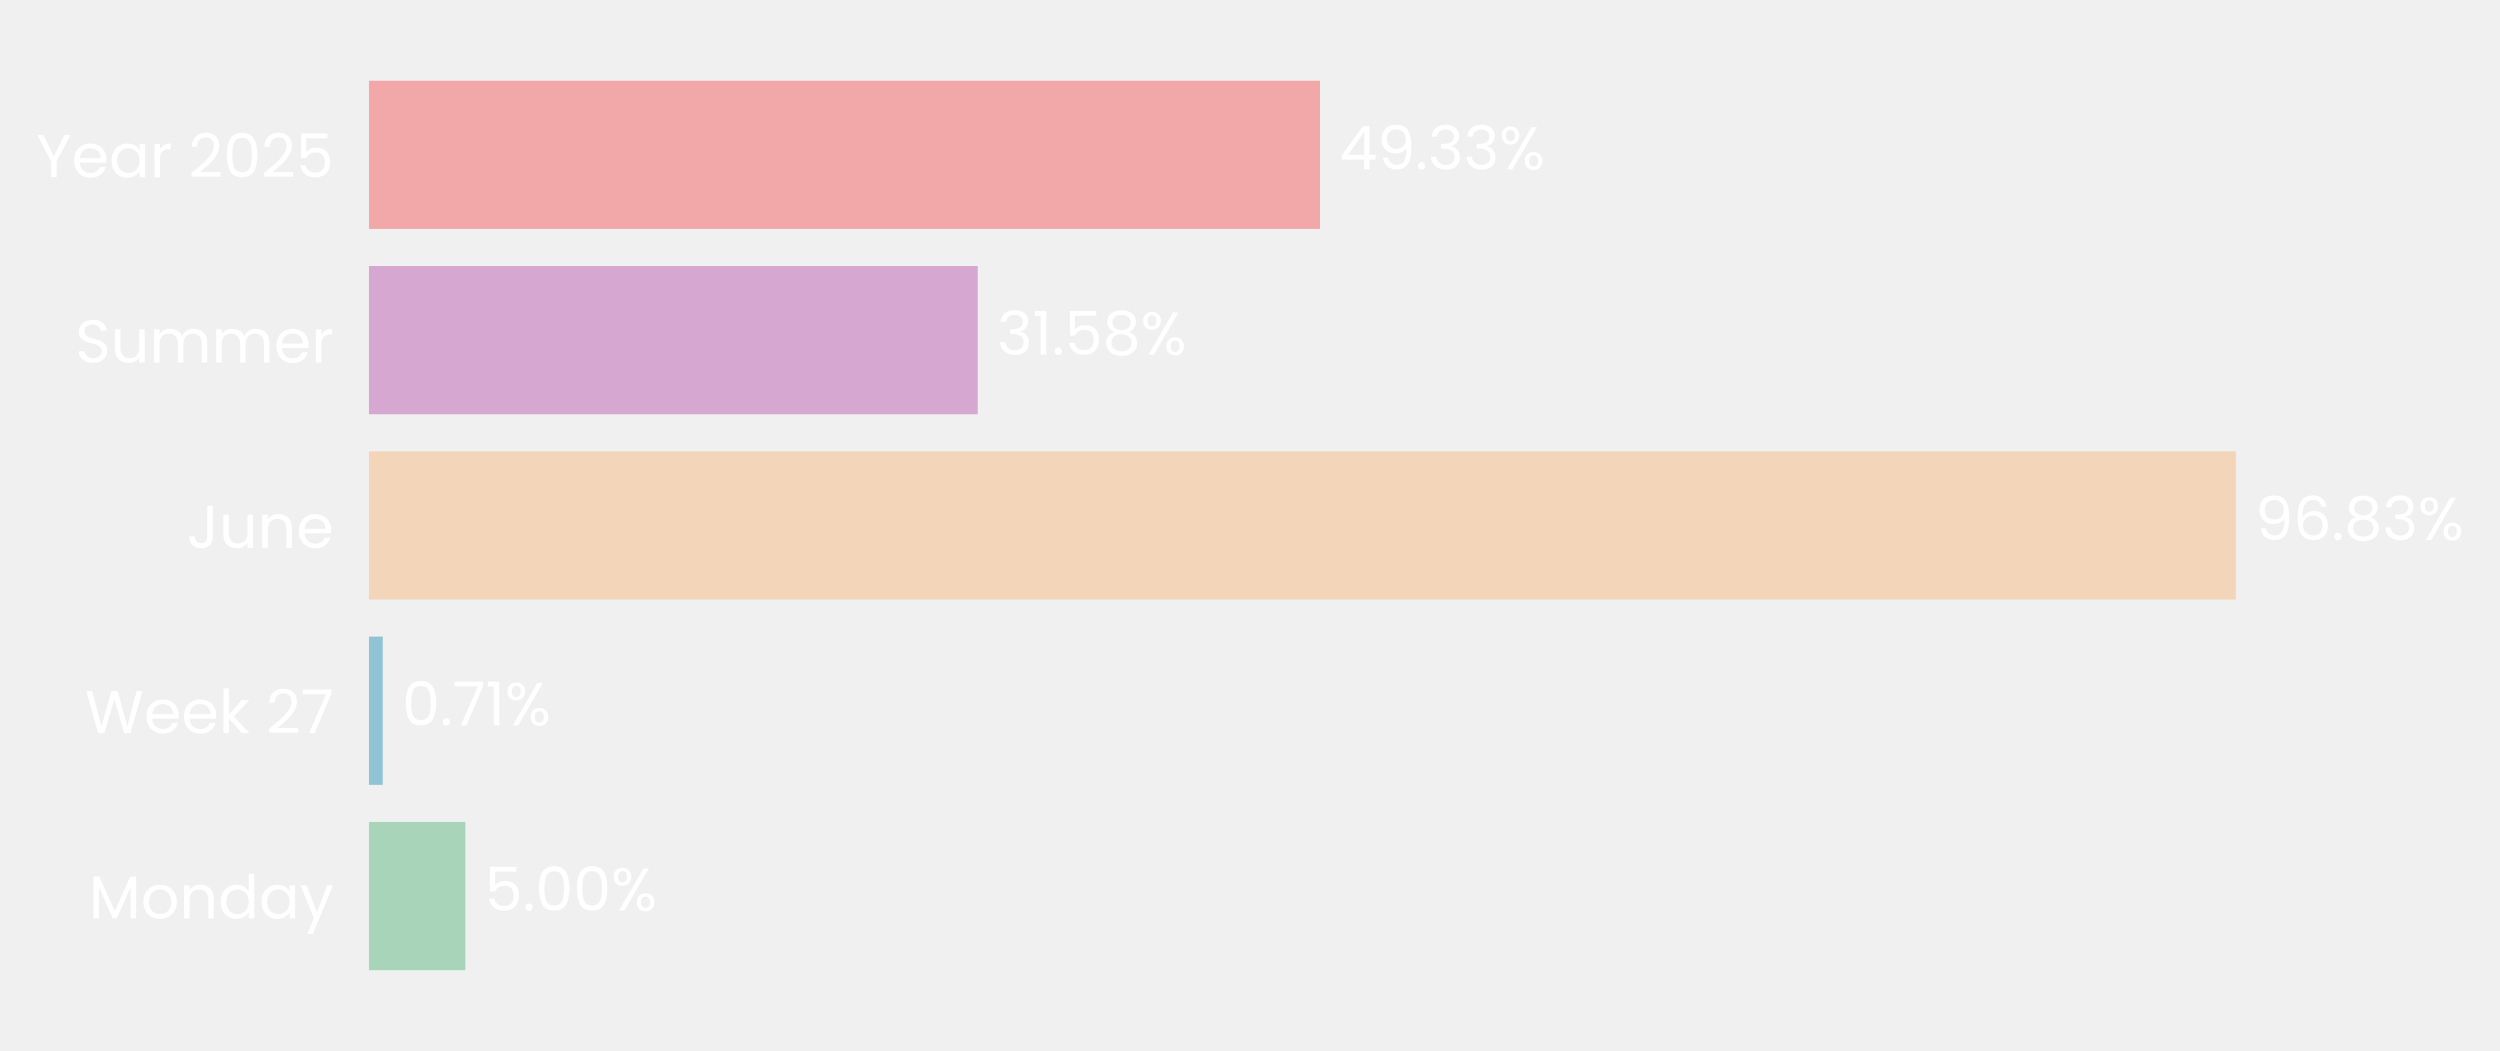
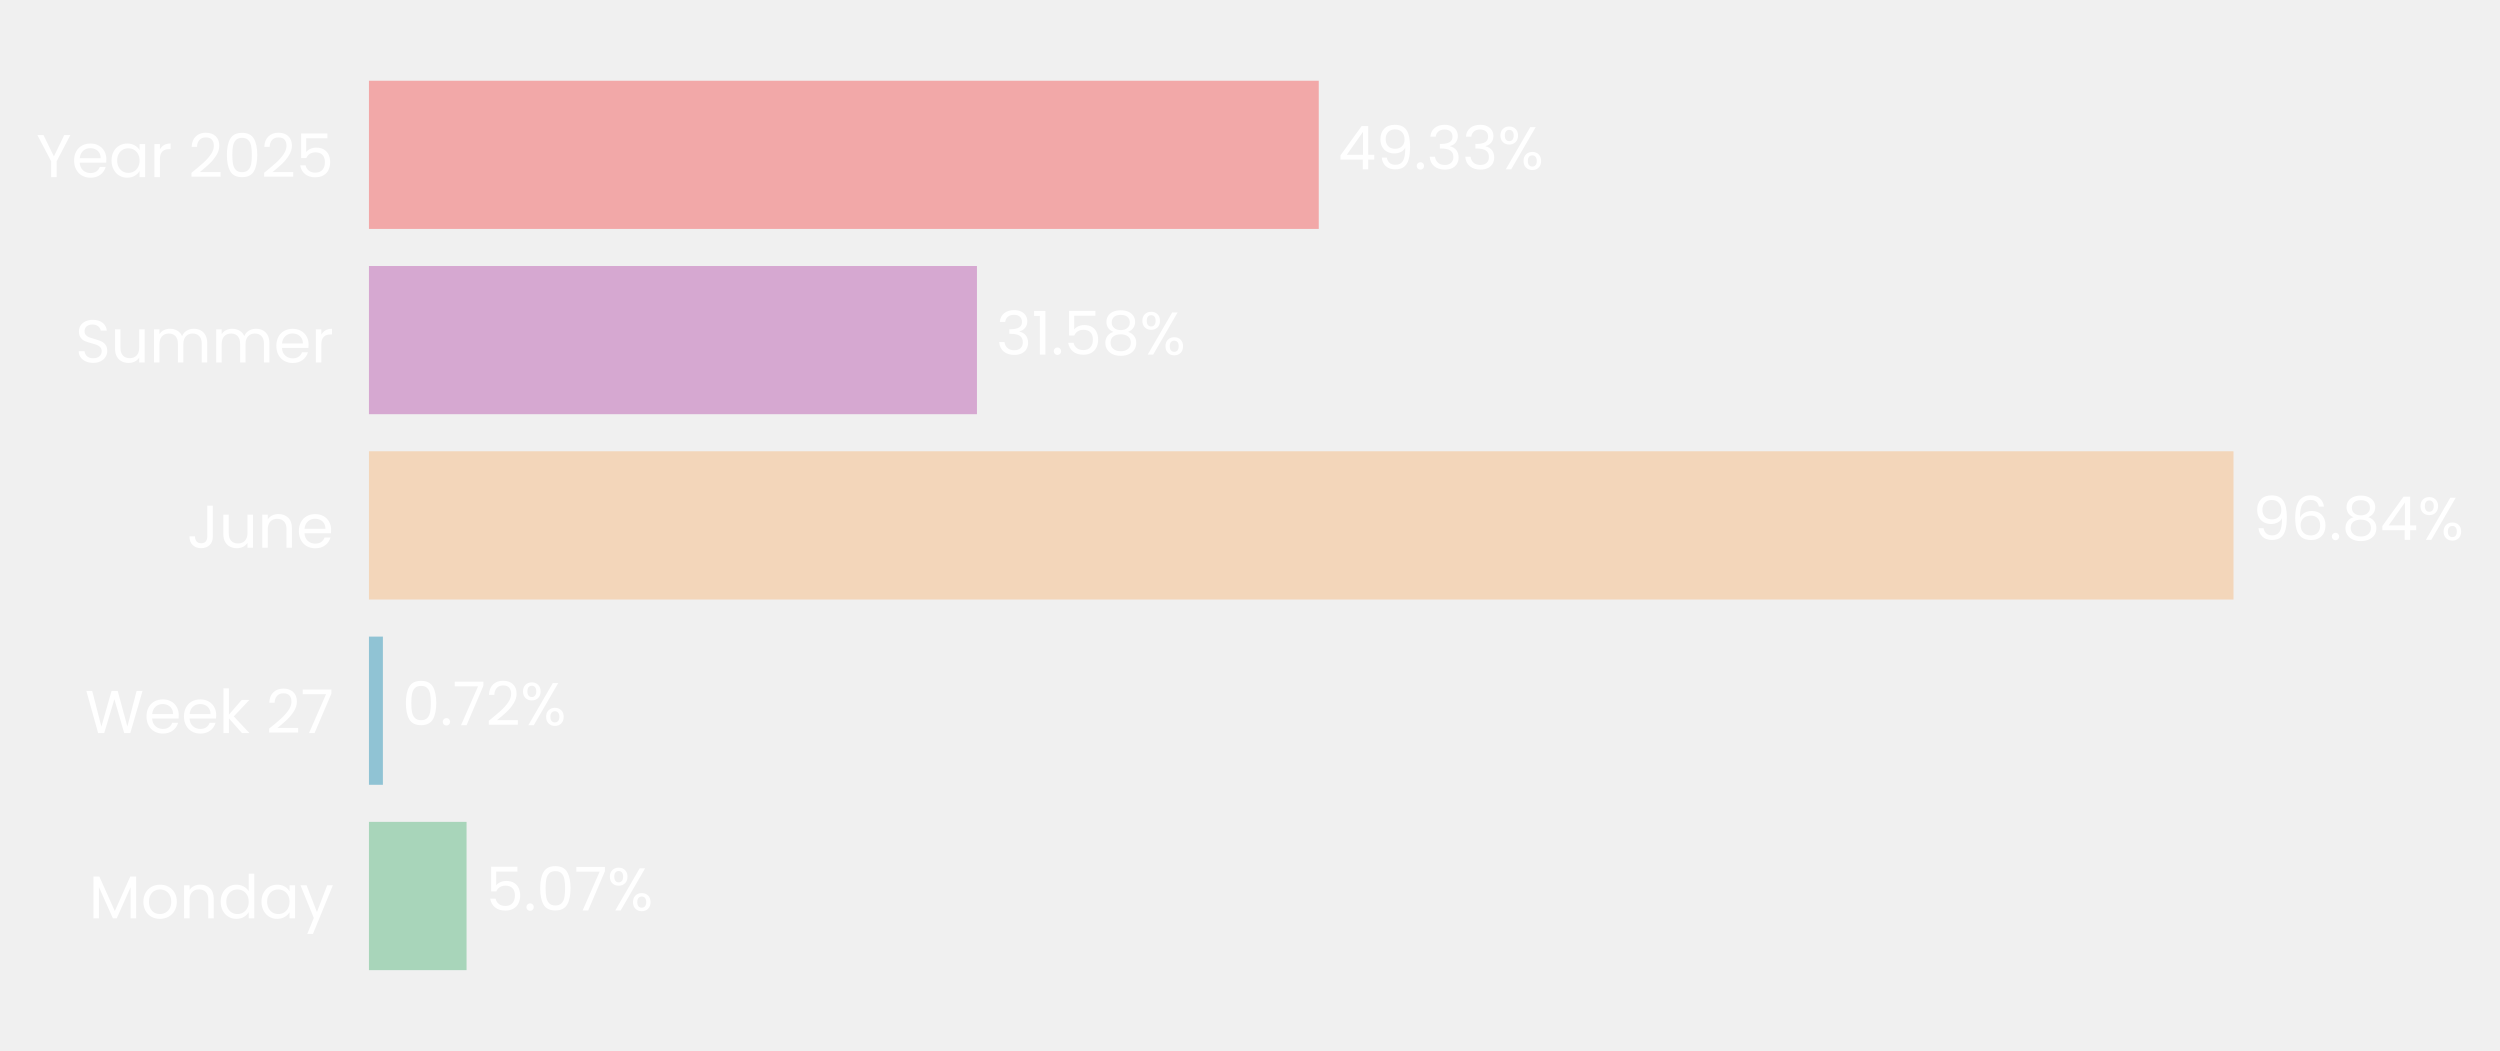
- <svg xmlns="http://www.w3.org/2000/svg" xmlns:xlink="http://www.w3.org/1999/xlink" width="496.723pt" height="208.8pt" viewBox="0 0 496.723 208.8" version="1.1">
+ <svg xmlns="http://www.w3.org/2000/svg" xmlns:xlink="http://www.w3.org/1999/xlink" width="496.763pt" height="208.8pt" viewBox="0 0 496.763 208.8" version="1.1">
  <defs>
    <style type="text/css">*{stroke-linejoin: round; stroke-linecap: butt}</style>
  </defs>
  <g id="figure_1">
    <g id="patch_1">
-       <path d="M 0 208.8  L 496.723 208.8  L 496.723 0  L 0 0  L 0 208.8  z " style="fill: none" />
+       <path d="M 0 208.8  L 496.763 208.8  L 496.763 0  L 0 0  L 0 208.8  z " style="fill: none" />
    </g>
    <g id="axes_1">
      <g id="patch_2">
-         <path d="M 73.311 201.6  L 456.374 201.6  L 456.374 7.2  L 73.311 7.2  L 73.311 201.6  z " style="fill: none" />
+         <path d="M 73.311 201.6  L 455.915 201.6  L 455.915 7.2  L 73.311 7.2  L 73.311 201.6  z " style="fill: none" />
      </g>
      <g id="patch_3">
-         <path d="M 73.311 192.764  L 92.464 192.764  L 92.464 163.309  L 73.311 163.309  z " clip-path="url(#p15d1f67774)" style="fill: #a8d5ba" />
+         <path d="M 73.311 192.764  L 92.707 192.764  L 92.707 163.309  L 73.311 163.309  z " clip-path="url(#p55b40188de)" style="fill: #a8d5ba" />
      </g>
      <g id="patch_4">
-         <path d="M 73.311 155.945  L 76.047 155.945  L 76.047 126.491  L 73.311 126.491  z " clip-path="url(#p15d1f67774)" style="fill: #90c3d4" />
+         <path d="M 73.311 155.945  L 76.082 155.945  L 76.082 126.491  L 73.311 126.491  z " clip-path="url(#p55b40188de)" style="fill: #90c3d4" />
      </g>
      <g id="patch_5">
-         <path d="M 73.311 119.127  L 444.244 119.127  L 444.244 89.673  L 73.311 89.673  z " clip-path="url(#p15d1f67774)" style="fill: #f3d6ba" />
+         <path d="M 73.311 119.127  L 443.808 119.127  L 443.808 89.673  L 73.311 89.673  z " clip-path="url(#p55b40188de)" style="fill: #f3d6ba" />
      </g>
      <g id="patch_6">
-         <path d="M 73.311 82.309  L 194.268 82.309  L 194.268 52.855  L 73.311 52.855  z " clip-path="url(#p15d1f67774)" style="fill: #d6a8d1" />
+         <path d="M 73.311 82.309  L 194.125 82.309  L 194.125 52.855  L 73.311 52.855  z " clip-path="url(#p55b40188de)" style="fill: #d6a8d1" />
      </g>
      <g id="patch_7">
-         <path d="M 73.311 45.491  L 262.272 45.491  L 262.272 16.036  L 73.311 16.036  z " clip-path="url(#p15d1f67774)" style="fill: #f2a8a8" />
+         <path d="M 73.311 45.491  L 262.046 45.491  L 262.046 16.036  L 73.311 16.036  z " clip-path="url(#p55b40188de)" style="fill: #f2a8a8" />
      </g>
      <g id="matplotlib.axis_1">
        <g id="ytick_1">
          <g id="text_1">
            <g style="fill: #ffffff" transform="translate(17.64187 182.4764) scale(0.12 -0.12)">
              <defs>
                <path id="Poppins-Regular-4d" d="M 5018 4429  L 5018 0  L 4435 0  L 4435 3302  L 2963 0  L 2554 0  L 1075 3309  L 1075 0  L 493 0  L 493 4429  L 1120 4429  L 2758 768  L 4397 4429  L 5018 4429  z " transform="scale(0.015625)" />
                <path id="Poppins-Regular-6f" d="M 2022 -58  Q 1530 -58 1130 166  Q 730 390 502 803  Q 275 1216 275 1760  Q 275 2298 508 2710  Q 742 3123 1145 3344  Q 1549 3565 2048 3565  Q 2547 3565 2950 3344  Q 3354 3123 3587 2713  Q 3821 2304 3821 1760  Q 3821 1216 3581 803  Q 3341 390 2931 166  Q 2522 -58 2022 -58  z M 2022 454  Q 2336 454 2611 601  Q 2886 749 3056 1043  Q 3226 1338 3226 1760  Q 3226 2182 3059 2476  Q 2893 2771 2624 2915  Q 2355 3059 2042 3059  Q 1722 3059 1456 2915  Q 1190 2771 1030 2476  Q 870 2182 870 1760  Q 870 1331 1027 1036  Q 1184 742 1446 598  Q 1709 454 2022 454  z " transform="scale(0.015625)" />
                <path id="Poppins-Regular-6e" d="M 2202 3571  Q 2842 3571 3238 3184  Q 3635 2797 3635 2067  L 3635 0  L 3059 0  L 3059 1984  Q 3059 2509 2796 2787  Q 2534 3066 2080 3066  Q 1619 3066 1347 2778  Q 1075 2490 1075 1939  L 1075 0  L 493 0  L 493 3507  L 1075 3507  L 1075 3008  Q 1248 3277 1545 3424  Q 1843 3571 2202 3571  z " transform="scale(0.015625)" />
                <path id="Poppins-Regular-64" d="M 275 1766  Q 275 2304 492 2710  Q 710 3117 1091 3341  Q 1472 3565 1946 3565  Q 2355 3565 2707 3376  Q 3059 3187 3245 2880  L 3245 4736  L 3834 4736  L 3834 0  L 3245 0  L 3245 659  Q 3072 346 2733 144  Q 2394 -58 1939 -58  Q 1472 -58 1091 172  Q 710 403 492 819  Q 275 1235 275 1766  z M 3245 1760  Q 3245 2157 3085 2451  Q 2925 2746 2653 2902  Q 2381 3059 2054 3059  Q 1728 3059 1459 2905  Q 1190 2752 1030 2457  Q 870 2163 870 1766  Q 870 1363 1030 1065  Q 1190 768 1459 611  Q 1728 454 2054 454  Q 2381 454 2653 611  Q 2925 768 3085 1065  Q 3245 1363 3245 1760  z " transform="scale(0.015625)" />
                <path id="Poppins-Regular-61" d="M 275 1766  Q 275 2304 492 2710  Q 710 3117 1091 3341  Q 1472 3565 1939 3565  Q 2400 3565 2739 3366  Q 3078 3168 3245 2867  L 3245 3507  L 3834 3507  L 3834 0  L 3245 0  L 3245 653  Q 3072 346 2729 144  Q 2387 -58 1933 -58  Q 1466 -58 1088 172  Q 710 403 492 819  Q 275 1235 275 1766  z M 3245 1760  Q 3245 2157 3085 2451  Q 2925 2746 2653 2902  Q 2381 3059 2054 3059  Q 1728 3059 1459 2905  Q 1190 2752 1030 2457  Q 870 2163 870 1766  Q 870 1363 1030 1065  Q 1190 768 1459 611  Q 1728 454 2054 454  Q 2381 454 2653 611  Q 2925 768 3085 1065  Q 3245 1363 3245 1760  z " transform="scale(0.015625)" />
                <path id="Poppins-Regular-79" d="M 3514 3507  L 1402 -1651  L 800 -1651  L 1491 38  L 77 3507  L 723 3507  L 1824 666  L 2912 3507  L 3514 3507  z " transform="scale(0.015625)" />
              </defs>
              <use xlink:href="#Poppins-Regular-4d" />
              <use xlink:href="#Poppins-Regular-6f" transform="translate(86.09999 0)" />
              <use xlink:href="#Poppins-Regular-6e" transform="translate(150.1 0)" />
              <use xlink:href="#Poppins-Regular-64" transform="translate(214.1 0)" />
              <use xlink:href="#Poppins-Regular-61" transform="translate(281.7 0)" />
              <use xlink:href="#Poppins-Regular-79" transform="translate(349.2999 0)" />
            </g>
          </g>
        </g>
        <g id="ytick_2">
          <g id="text_2">
            <g style="fill: #ffffff" transform="translate(16.88437 145.6582) scale(0.12 -0.12)">
              <defs>
                <path id="Poppins-Regular-57" d="M 6099 4461  L 4806 0  L 4154 0  L 3117 3590  L 2042 0  L 1395 -6  L 147 4461  L 768 4461  L 1741 678  L 2816 4461  L 3469 4461  L 4493 691  L 5472 4461  L 6099 4461  z " transform="scale(0.015625)" />
                <path id="Poppins-Regular-65" d="M 3693 1888  Q 3693 1722 3674 1536  L 870 1536  Q 902 1018 1225 726  Q 1549 435 2010 435  Q 2387 435 2640 611  Q 2893 787 2995 1082  L 3622 1082  Q 3482 576 3059 259  Q 2637 -58 2010 -58  Q 1510 -58 1116 166  Q 723 390 499 803  Q 275 1216 275 1760  Q 275 2304 492 2713  Q 710 3123 1104 3344  Q 1498 3565 2010 3565  Q 2509 3565 2893 3347  Q 3277 3130 3485 2749  Q 3693 2368 3693 1888  z M 3091 2010  Q 3091 2342 2944 2582  Q 2797 2822 2544 2947  Q 2291 3072 1984 3072  Q 1542 3072 1232 2790  Q 922 2509 877 2010  L 3091 2010  z " transform="scale(0.015625)" />
                <path id="Poppins-Regular-6b" d="M 2451 0  L 1075 1549  L 1075 0  L 493 0  L 493 4736  L 1075 4736  L 1075 1952  L 2426 3507  L 3238 3507  L 1587 1760  L 3245 0  L 2451 0  z " transform="scale(0.015625)" />
                <path id="Poppins-Regular-20" transform="scale(0.015625)" />
                <path id="Poppins-Regular-32" d="M 326 467  Q 1139 1120 1600 1539  Q 2061 1958 2377 2416  Q 2694 2874 2694 3315  Q 2694 3731 2492 3971  Q 2291 4211 1843 4211  Q 1408 4211 1168 3939  Q 928 3667 909 3213  L 346 3213  Q 371 3930 780 4320  Q 1190 4710 1837 4710  Q 2496 4710 2883 4345  Q 3270 3981 3270 3341  Q 3270 2810 2953 2307  Q 2637 1805 2233 1424  Q 1830 1043 1203 538  L 3405 538  L 3405 51  L 326 51  L 326 467  z " transform="scale(0.015625)" />
                <path id="Poppins-Regular-37" d="M 3245 4173  L 1466 0  L 877 0  L 2682 4115  L 211 4115  L 211 4614  L 3245 4614  L 3245 4173  z " transform="scale(0.015625)" />
              </defs>
              <use xlink:href="#Poppins-Regular-57" />
              <use xlink:href="#Poppins-Regular-65" transform="translate(97.59999 0)" />
              <use xlink:href="#Poppins-Regular-65" transform="translate(159.6 0)" />
              <use xlink:href="#Poppins-Regular-6b" transform="translate(221.6 0)" />
              <use xlink:href="#Poppins-Regular-20" transform="translate(273.0999 0)" />
              <use xlink:href="#Poppins-Regular-32" transform="translate(299.7999 0)" />
              <use xlink:href="#Poppins-Regular-37" transform="translate(357.2999 0)" />
            </g>
          </g>
        </g>
        <g id="ytick_3">
          <g id="text_3">
            <g style="fill: #ffffff" transform="translate(37.15125 108.84) scale(0.12 -0.12)">
              <defs>
                <path id="Poppins-Regular-4a" d="M 2739 4461  L 2739 1165  Q 2739 614 2400 284  Q 2061 -45 1504 -45  Q 941 -45 601 291  Q 262 627 262 1210  L 845 1210  Q 851 883 1014 678  Q 1178 474 1504 474  Q 1830 474 1990 669  Q 2150 864 2150 1165  L 2150 4461  L 2739 4461  z " transform="scale(0.015625)" />
                <path id="Poppins-Regular-75" d="M 3603 3507  L 3603 0  L 3021 0  L 3021 518  Q 2854 250 2556 99  Q 2259 -51 1901 -51  Q 1491 -51 1164 118  Q 838 288 649 627  Q 461 966 461 1453  L 461 3507  L 1037 3507  L 1037 1530  Q 1037 1011 1299 732  Q 1562 454 2016 454  Q 2483 454 2752 742  Q 3021 1030 3021 1581  L 3021 3507  L 3603 3507  z " transform="scale(0.015625)" />
              </defs>
              <use xlink:href="#Poppins-Regular-4a" />
              <use xlink:href="#Poppins-Regular-75" transform="translate(52.99999 0)" />
              <use xlink:href="#Poppins-Regular-6e" transform="translate(117 0)" />
              <use xlink:href="#Poppins-Regular-65" transform="translate(181 0)" />
            </g>
          </g>
        </g>
        <g id="ytick_4">
          <g id="text_4">
            <g style="fill: #ffffff" transform="translate(14.95125 72.02182) scale(0.12 -0.12)">
              <defs>
                <path id="Poppins-Regular-53" d="M 1907 -45  Q 1466 -45 1117 112  Q 768 269 569 547  Q 371 826 365 1190  L 986 1190  Q 1018 877 1245 662  Q 1472 448 1907 448  Q 2323 448 2563 656  Q 2803 864 2803 1190  Q 2803 1446 2662 1606  Q 2522 1766 2310 1849  Q 2099 1933 1741 2029  Q 1299 2144 1033 2259  Q 768 2374 579 2620  Q 390 2867 390 3283  Q 390 3648 576 3929  Q 762 4211 1098 4364  Q 1434 4518 1869 4518  Q 2496 4518 2896 4204  Q 3296 3891 3347 3373  L 2707 3373  Q 2675 3629 2438 3824  Q 2202 4019 1811 4019  Q 1446 4019 1216 3830  Q 986 3642 986 3302  Q 986 3059 1123 2905  Q 1261 2752 1462 2672  Q 1664 2592 2029 2490  Q 2470 2368 2739 2249  Q 3008 2131 3200 1884  Q 3392 1638 3392 1216  Q 3392 890 3219 602  Q 3046 314 2707 134  Q 2368 -45 1907 -45  z " transform="scale(0.015625)" />
                <path id="Poppins-Regular-6d" d="M 4710 3571  Q 5120 3571 5440 3401  Q 5760 3232 5945 2893  Q 6131 2554 6131 2067  L 6131 0  L 5555 0  L 5555 1984  Q 5555 2509 5296 2787  Q 5037 3066 4595 3066  Q 4141 3066 3872 2774  Q 3603 2483 3603 1933  L 3603 0  L 3027 0  L 3027 1984  Q 3027 2509 2768 2787  Q 2509 3066 2067 3066  Q 1613 3066 1344 2774  Q 1075 2483 1075 1933  L 1075 0  L 493 0  L 493 3507  L 1075 3507  L 1075 3002  Q 1248 3277 1539 3424  Q 1830 3571 2182 3571  Q 2624 3571 2963 3372  Q 3302 3174 3469 2790  Q 3616 3162 3955 3366  Q 4294 3571 4710 3571  z " transform="scale(0.015625)" />
                <path id="Poppins-Regular-72" d="M 1075 2938  Q 1229 3238 1513 3404  Q 1798 3571 2208 3571  L 2208 2970  L 2054 2970  Q 1075 2970 1075 1907  L 1075 0  L 493 0  L 493 3507  L 1075 3507  L 1075 2938  z " transform="scale(0.015625)" />
              </defs>
              <use xlink:href="#Poppins-Regular-53" />
              <use xlink:href="#Poppins-Regular-75" transform="translate(58.7 0)" />
              <use xlink:href="#Poppins-Regular-6d" transform="translate(122.7 0)" />
              <use xlink:href="#Poppins-Regular-6d" transform="translate(225.7 0)" />
              <use xlink:href="#Poppins-Regular-65" transform="translate(328.7 0)" />
              <use xlink:href="#Poppins-Regular-72" transform="translate(390.6999 0)" />
            </g>
          </g>
        </g>
        <g id="ytick_5">
          <g id="text_5">
            <g style="fill: #ffffff" transform="translate(7.2 35.20364) scale(0.12 -0.12)">
              <defs>
                <path id="Poppins-Regular-59" d="M 3616 4461  L 2163 1683  L 2163 0  L 1581 0  L 1581 1683  L 122 4461  L 768 4461  L 1869 2202  L 2970 4461  L 3616 4461  z " transform="scale(0.015625)" />
                <path id="Poppins-Regular-30" d="M 397 2362  Q 397 3462 755 4080  Q 1114 4698 2010 4698  Q 2899 4698 3257 4080  Q 3616 3462 3616 2362  Q 3616 1242 3257 621  Q 2899 0 2010 0  Q 1114 0 755 621  Q 397 1242 397 2362  z M 3040 2362  Q 3040 2918 2966 3305  Q 2893 3693 2665 3929  Q 2438 4166 2010 4166  Q 1574 4166 1347 3929  Q 1120 3693 1046 3305  Q 973 2918 973 2362  Q 973 1786 1046 1395  Q 1120 1005 1347 768  Q 1574 531 2010 531  Q 2438 531 2665 768  Q 2893 1005 2966 1395  Q 3040 1786 3040 2362  z " transform="scale(0.015625)" />
                <path id="Poppins-Regular-35" d="M 3347 4122  L 1101 4122  L 1101 2662  Q 1248 2867 1536 2998  Q 1824 3130 2157 3130  Q 2688 3130 3021 2909  Q 3354 2688 3498 2339  Q 3642 1990 3642 1600  Q 3642 1139 3469 774  Q 3296 410 2941 198  Q 2586 -13 2061 -13  Q 1389 -13 973 332  Q 557 678 467 1254  L 1037 1254  Q 1120 890 1389 685  Q 1658 480 2067 480  Q 2573 480 2829 784  Q 3085 1088 3085 1587  Q 3085 2086 2829 2358  Q 2573 2630 2074 2630  Q 1734 2630 1481 2467  Q 1229 2304 1114 2022  L 563 2022  L 563 4634  L 3347 4634  L 3347 4122  z " transform="scale(0.015625)" />
              </defs>
              <use xlink:href="#Poppins-Regular-59" />
              <use xlink:href="#Poppins-Regular-65" transform="translate(58.39999 0)" />
              <use xlink:href="#Poppins-Regular-61" transform="translate(120.4 0)" />
              <use xlink:href="#Poppins-Regular-72" transform="translate(188 0)" />
              <use xlink:href="#Poppins-Regular-20" transform="translate(225.3 0)" />
              <use xlink:href="#Poppins-Regular-32" transform="translate(252 0)" />
              <use xlink:href="#Poppins-Regular-30" transform="translate(309.4999 0)" />
              <use xlink:href="#Poppins-Regular-32" transform="translate(372.2999 0)" />
              <use xlink:href="#Poppins-Regular-35" transform="translate(429.7999 0)" />
            </g>
          </g>
        </g>
      </g>
      <g id="text_6">
-         <g style="fill: #ffffff" transform="translate(96.29503 180.9164) scale(0.12 -0.12)">
+         <g style="fill: #ffffff" transform="translate(96.53319 180.9164) scale(0.12 -0.12)">
          <defs>
            <path id="Poppins-Regular-2e" d="M 678 -38  Q 512 -38 397 77  Q 282 192 282 358  Q 282 525 397 640  Q 512 755 678 755  Q 838 755 950 640  Q 1062 525 1062 358  Q 1062 192 950 77  Q 838 -38 678 -38  z " transform="scale(0.015625)" />
            <path id="Poppins-Regular-25" d="M 269 3584  Q 269 4019 531 4278  Q 794 4538 1203 4538  Q 1613 4538 1875 4278  Q 2138 4019 2138 3584  Q 2138 3142 1875 2883  Q 1613 2624 1203 2624  Q 794 2624 531 2883  Q 269 3142 269 3584  z M 4006 4467  L 1414 0  L 838 0  L 3430 4467  L 4006 4467  z M 1203 4179  Q 986 4179 861 4028  Q 736 3878 736 3584  Q 736 3290 861 3136  Q 986 2982 1203 2982  Q 1421 2982 1549 3139  Q 1677 3296 1677 3584  Q 1677 3878 1549 4028  Q 1421 4179 1203 4179  z M 2720 883  Q 2720 1325 2982 1584  Q 3245 1843 3654 1843  Q 4064 1843 4323 1584  Q 4582 1325 4582 883  Q 4582 448 4323 185  Q 4064 -77 3654 -77  Q 3245 -77 2982 182  Q 2720 442 2720 883  z M 3648 1478  Q 3430 1478 3302 1328  Q 3174 1178 3174 883  Q 3174 595 3302 444  Q 3430 294 3648 294  Q 3866 294 3994 444  Q 4122 595 4122 883  Q 4122 1178 3994 1328  Q 3866 1478 3648 1478  z " transform="scale(0.015625)" />
          </defs>
          <use xlink:href="#Poppins-Regular-35" />
          <use xlink:href="#Poppins-Regular-2e" transform="translate(62.79999 0)" />
          <use xlink:href="#Poppins-Regular-30" transform="translate(83.79997 0)" />
-           <use xlink:href="#Poppins-Regular-30" transform="translate(146.6 0)" />
-           <use xlink:href="#Poppins-Regular-25" transform="translate(209.3999 0)" />
+           <use xlink:href="#Poppins-Regular-37" transform="translate(146.6 0)" />
+           <use xlink:href="#Poppins-Regular-25" transform="translate(201.2 0)" />
        </g>
      </g>
      <g id="text_7">
-         <g style="fill: #ffffff" transform="translate(79.87804 144.0982) scale(0.12 -0.12)">
-           <defs>
-             <path id="Poppins-Regular-31" d="M 243 4096  L 243 4627  L 1446 4627  L 1446 0  L 858 0  L 858 4096  L 243 4096  z " transform="scale(0.015625)" />
-           </defs>
+         <g style="fill: #ffffff" transform="translate(79.90813 144.0982) scale(0.12 -0.12)">
          <use xlink:href="#Poppins-Regular-30" />
          <use xlink:href="#Poppins-Regular-2e" transform="translate(62.79999 0)" />
          <use xlink:href="#Poppins-Regular-37" transform="translate(83.79997 0)" />
-           <use xlink:href="#Poppins-Regular-31" transform="translate(138.4 0)" />
-           <use xlink:href="#Poppins-Regular-25" transform="translate(170.3999 0)" />
+           <use xlink:href="#Poppins-Regular-32" transform="translate(138.4 0)" />
+           <use xlink:href="#Poppins-Regular-25" transform="translate(195.8999 0)" />
        </g>
      </g>
      <g id="text_8">
-         <g style="fill: #ffffff" transform="translate(448.0746 107.28) scale(0.12 -0.12)">
+         <g style="fill: #ffffff" transform="translate(447.6343 107.28) scale(0.12 -0.12)">
          <defs>
            <path id="Poppins-Regular-39" d="M 1146 1242  Q 1210 877 1443 678  Q 1677 480 2074 480  Q 2605 480 2857 896  Q 3110 1312 3098 2298  Q 2963 2010 2649 1846  Q 2336 1683 1952 1683  Q 1523 1683 1187 1859  Q 851 2035 659 2374  Q 467 2714 467 3194  Q 467 3878 864 4297  Q 1261 4717 1990 4717  Q 2886 4717 3248 4134  Q 3610 3552 3610 2400  Q 3610 1594 3466 1069  Q 3322 544 2979 269  Q 2637 -6 2042 -6  Q 1389 -6 1024 346  Q 659 698 608 1242  L 1146 1242  z M 2048 2176  Q 2477 2176 2752 2441  Q 3027 2707 3027 3162  Q 3027 3642 2758 3936  Q 2490 4230 2003 4230  Q 1555 4230 1289 3948  Q 1024 3667 1024 3206  Q 1024 2739 1286 2457  Q 1549 2176 2048 2176  z " transform="scale(0.015625)" />
            <path id="Poppins-Regular-36" d="M 2976 3526  Q 2835 4237 2099 4237  Q 1530 4237 1248 3798  Q 966 3360 973 2355  Q 1120 2688 1462 2877  Q 1805 3066 2227 3066  Q 2886 3066 3280 2656  Q 3674 2246 3674 1523  Q 3674 1088 3504 742  Q 3334 397 2992 192  Q 2650 -13 2163 -13  Q 1504 -13 1133 281  Q 762 576 614 1094  Q 467 1613 467 2374  Q 467 4723 2106 4723  Q 2733 4723 3091 4384  Q 3450 4045 3514 3526  L 2976 3526  z M 2106 2573  Q 1830 2573 1587 2461  Q 1344 2349 1193 2121  Q 1043 1894 1043 1568  Q 1043 1082 1324 778  Q 1606 474 2131 474  Q 2579 474 2844 752  Q 3110 1030 3110 1504  Q 3110 2003 2854 2288  Q 2598 2573 2106 2573  z " transform="scale(0.015625)" />
            <path id="Poppins-Regular-38" d="M 1242 2406  Q 883 2547 691 2816  Q 499 3085 499 3469  Q 499 3814 672 4092  Q 845 4371 1187 4534  Q 1530 4698 2016 4698  Q 2502 4698 2844 4534  Q 3187 4371 3363 4092  Q 3539 3814 3539 3469  Q 3539 3098 3340 2819  Q 3142 2541 2797 2406  Q 3194 2285 3427 1981  Q 3661 1677 3661 1248  Q 3661 832 3456 521  Q 3251 211 2876 41  Q 2502 -128 2016 -128  Q 1530 -128 1162 41  Q 794 211 589 521  Q 384 832 384 1248  Q 384 1677 614 1984  Q 845 2291 1242 2406  z M 2976 3398  Q 2976 3789 2720 4000  Q 2464 4211 2016 4211  Q 1574 4211 1318 4000  Q 1062 3789 1062 3392  Q 1062 3034 1328 2816  Q 1594 2598 2016 2598  Q 2445 2598 2710 2819  Q 2976 3040 2976 3398  z M 2016 2150  Q 1542 2150 1241 1929  Q 941 1709 941 1267  Q 941 858 1232 608  Q 1523 358 2016 358  Q 2509 358 2797 608  Q 3085 858 3085 1267  Q 3085 1696 2790 1923  Q 2496 2150 2016 2150  z " transform="scale(0.015625)" />
-             <path id="Poppins-Regular-33" d="M 384 3462  Q 429 4051 838 4384  Q 1248 4717 1901 4717  Q 2336 4717 2653 4560  Q 2970 4403 3133 4134  Q 3296 3866 3296 3526  Q 3296 3130 3069 2842  Q 2842 2554 2477 2470  L 2477 2438  Q 2893 2336 3136 2035  Q 3379 1734 3379 1248  Q 3379 883 3212 592  Q 3046 301 2713 134  Q 2381 -32 1914 -32  Q 1235 -32 800 323  Q 365 678 314 1331  L 877 1331  Q 922 947 1190 704  Q 1459 461 1907 461  Q 2355 461 2588 694  Q 2822 928 2822 1299  Q 2822 1779 2502 1990  Q 2182 2202 1536 2202  L 1389 2202  L 1389 2688  L 1542 2688  Q 2131 2694 2432 2883  Q 2733 3072 2733 3469  Q 2733 3808 2512 4013  Q 2291 4218 1882 4218  Q 1485 4218 1241 4013  Q 998 3808 954 3462  L 384 3462  z " transform="scale(0.015625)" />
+             <path id="Poppins-Regular-34" d="M 256 1030  L 256 1472  L 2502 4582  L 3200 4582  L 3200 1536  L 3840 1536  L 3840 1030  L 3200 1030  L 3200 0  L 2624 0  L 2624 1030  L 256 1030  z M 2650 3974  L 928 1536  L 2650 1536  L 2650 3974  z " transform="scale(0.015625)" />
          </defs>
          <use xlink:href="#Poppins-Regular-39" />
          <use xlink:href="#Poppins-Regular-36" transform="translate(62.99999 0)" />
          <use xlink:href="#Poppins-Regular-2e" transform="translate(126.5 0)" />
          <use xlink:href="#Poppins-Regular-38" transform="translate(147.5 0)" />
-           <use xlink:href="#Poppins-Regular-33" transform="translate(210.5999 0)" />
-           <use xlink:href="#Poppins-Regular-25" transform="translate(269.4999 0)" />
+           <use xlink:href="#Poppins-Regular-34" transform="translate(210.5999 0)" />
+           <use xlink:href="#Poppins-Regular-25" transform="translate(273.4999 0)" />
        </g>
      </g>
      <g id="text_9">
-         <g style="fill: #ffffff" transform="translate(198.0982 70.46182) scale(0.12 -0.12)">
+         <g style="fill: #ffffff" transform="translate(197.9515 70.46182) scale(0.12 -0.12)">
+           <defs>
+             <path id="Poppins-Regular-33" d="M 384 3462  Q 429 4051 838 4384  Q 1248 4717 1901 4717  Q 2336 4717 2653 4560  Q 2970 4403 3133 4134  Q 3296 3866 3296 3526  Q 3296 3130 3069 2842  Q 2842 2554 2477 2470  L 2477 2438  Q 2893 2336 3136 2035  Q 3379 1734 3379 1248  Q 3379 883 3212 592  Q 3046 301 2713 134  Q 2381 -32 1914 -32  Q 1235 -32 800 323  Q 365 678 314 1331  L 877 1331  Q 922 947 1190 704  Q 1459 461 1907 461  Q 2355 461 2588 694  Q 2822 928 2822 1299  Q 2822 1779 2502 1990  Q 2182 2202 1536 2202  L 1389 2202  L 1389 2688  L 1542 2688  Q 2131 2694 2432 2883  Q 2733 3072 2733 3469  Q 2733 3808 2512 4013  Q 2291 4218 1882 4218  Q 1485 4218 1241 4013  Q 998 3808 954 3462  L 384 3462  z " transform="scale(0.015625)" />
+             <path id="Poppins-Regular-31" d="M 243 4096  L 243 4627  L 1446 4627  L 1446 0  L 858 0  L 858 4096  L 243 4096  z " transform="scale(0.015625)" />
+           </defs>
          <use xlink:href="#Poppins-Regular-33" />
          <use xlink:href="#Poppins-Regular-31" transform="translate(58.89999 0)" />
          <use xlink:href="#Poppins-Regular-2e" transform="translate(90.89998 0)" />
          <use xlink:href="#Poppins-Regular-35" transform="translate(111.9 0)" />
          <use xlink:href="#Poppins-Regular-38" transform="translate(174.7 0)" />
          <use xlink:href="#Poppins-Regular-25" transform="translate(237.7999 0)" />
        </g>
      </g>
      <g id="text_10">
-         <g style="fill: #ffffff" transform="translate(266.1021 33.64364) scale(0.12 -0.12)">
-           <defs>
-             <path id="Poppins-Regular-34" d="M 256 1030  L 256 1472  L 2502 4582  L 3200 4582  L 3200 1536  L 3840 1536  L 3840 1030  L 3200 1030  L 3200 0  L 2624 0  L 2624 1030  L 256 1030  z M 2650 3974  L 928 1536  L 2650 1536  L 2650 3974  z " transform="scale(0.015625)" />
-           </defs>
+         <g style="fill: #ffffff" transform="translate(265.8718 33.64364) scale(0.12 -0.12)">
          <use xlink:href="#Poppins-Regular-34" />
          <use xlink:href="#Poppins-Regular-39" transform="translate(62.89999 0)" />
          <use xlink:href="#Poppins-Regular-2e" transform="translate(125.9 0)" />
          <use xlink:href="#Poppins-Regular-33" transform="translate(146.9 0)" />
          <use xlink:href="#Poppins-Regular-33" transform="translate(205.8 0)" />
          <use xlink:href="#Poppins-Regular-25" transform="translate(264.7 0)" />
        </g>
      </g>
    </g>
  </g>
  <defs>
-     <clipPath id="p15d1f67774">
-       <rect x="73.311" y="7.2" width="383.063" height="194.4" />
+     <clipPath id="p55b40188de">
+       <rect x="73.311" y="7.2" width="382.604" height="194.4" />
    </clipPath>
  </defs>
</svg>
